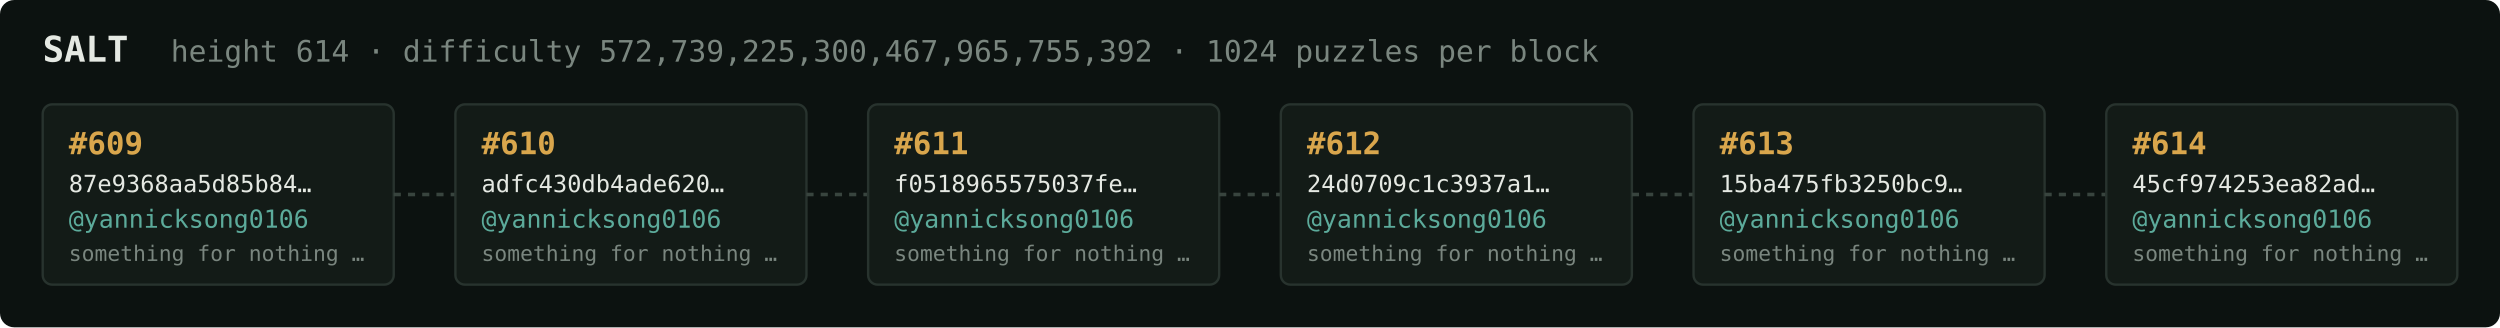
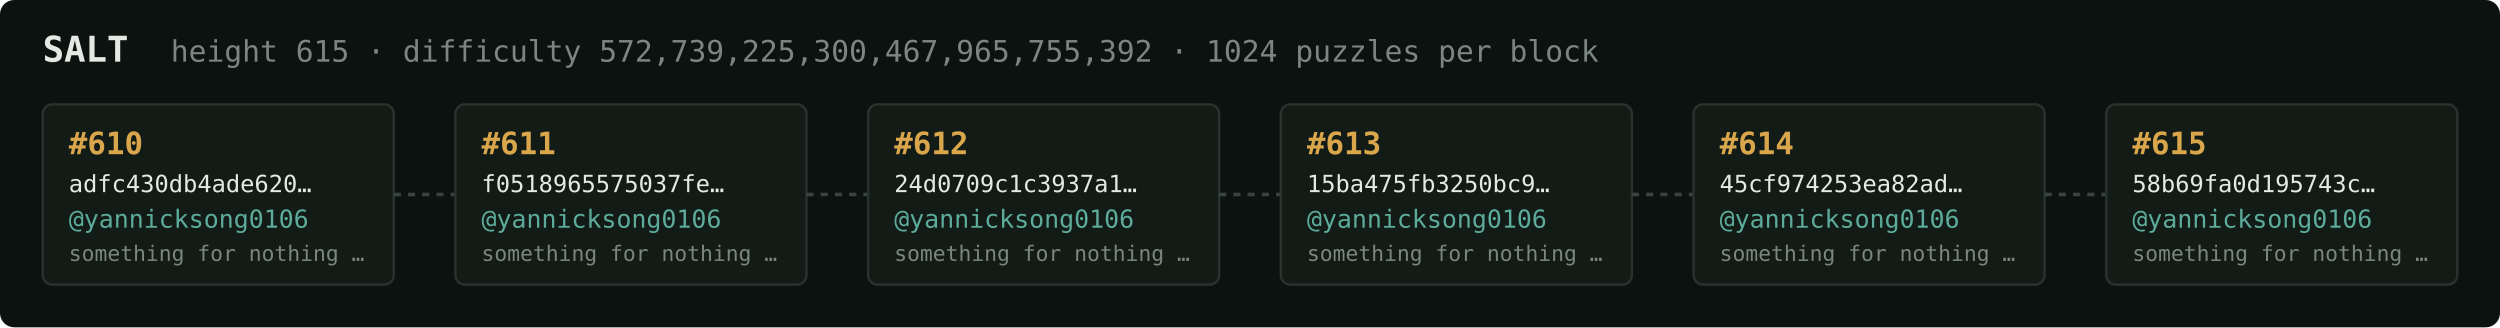
<svg xmlns="http://www.w3.org/2000/svg" width="1054" height="138" viewBox="0 0 1054 138" font-family="ui-monospace,SFMono-Regular,Menlo,monospace">
  <rect fill="#0c1210" width="1054" height="138" rx="6" />
  <text x="18" y="26" fill="#e5e9e3" font-size="15" font-weight="700">SALT</text>
-   <text x="72" y="26" fill="#7a867f" font-size="12.5">height 614 · difficulty 572,739,225,300,467,965,755,392 · 1024 puzzles per block</text>
+   <text x="72" y="26" fill="#7a867f" font-size="12.5">height 615 · difficulty 572,739,225,300,467,965,755,392 · 1024 puzzles per block</text>
  <rect x="18" y="44" width="148" height="76" rx="4" fill="#131b17" stroke="#28332e" stroke-width="1" />
-   <text x="29" y="65" fill="#d9a64c" font-size="13" font-weight="700">#609</text>
-   <text x="29" y="81" fill="#e5e9e3" font-size="10">87e9368aa5d85b84…</text>
+   <text x="29" y="65" fill="#d9a64c" font-size="13" font-weight="700">#610</text>
+   <text x="29" y="81" fill="#e5e9e3" font-size="10">adfc430db4ade620…</text>
  <text x="29" y="96" fill="#5cab9b" font-size="10.5">@yannicksong0106</text>
  <text x="29" y="110" fill="#7a867f" font-size="9">something for nothing …</text>
  <line x1="166" y1="82.0" x2="192" y2="82.0" stroke="#38443e" stroke-width="1.5" stroke-dasharray="3 3" />
  <rect x="192" y="44" width="148" height="76" rx="4" fill="#131b17" stroke="#28332e" stroke-width="1" />
-   <text x="203" y="65" fill="#d9a64c" font-size="13" font-weight="700">#610</text>
-   <text x="203" y="81" fill="#e5e9e3" font-size="10">adfc430db4ade620…</text>
+   <text x="203" y="65" fill="#d9a64c" font-size="13" font-weight="700">#611</text>
+   <text x="203" y="81" fill="#e5e9e3" font-size="10">f0518965575037fe…</text>
  <text x="203" y="96" fill="#5cab9b" font-size="10.5">@yannicksong0106</text>
  <text x="203" y="110" fill="#7a867f" font-size="9">something for nothing …</text>
  <line x1="340" y1="82.0" x2="366" y2="82.0" stroke="#38443e" stroke-width="1.5" stroke-dasharray="3 3" />
  <rect x="366" y="44" width="148" height="76" rx="4" fill="#131b17" stroke="#28332e" stroke-width="1" />
-   <text x="377" y="65" fill="#d9a64c" font-size="13" font-weight="700">#611</text>
-   <text x="377" y="81" fill="#e5e9e3" font-size="10">f0518965575037fe…</text>
+   <text x="377" y="65" fill="#d9a64c" font-size="13" font-weight="700">#612</text>
+   <text x="377" y="81" fill="#e5e9e3" font-size="10">24d0709c1c3937a1…</text>
  <text x="377" y="96" fill="#5cab9b" font-size="10.5">@yannicksong0106</text>
  <text x="377" y="110" fill="#7a867f" font-size="9">something for nothing …</text>
  <line x1="514" y1="82.0" x2="540" y2="82.0" stroke="#38443e" stroke-width="1.5" stroke-dasharray="3 3" />
  <rect x="540" y="44" width="148" height="76" rx="4" fill="#131b17" stroke="#28332e" stroke-width="1" />
-   <text x="551" y="65" fill="#d9a64c" font-size="13" font-weight="700">#612</text>
-   <text x="551" y="81" fill="#e5e9e3" font-size="10">24d0709c1c3937a1…</text>
+   <text x="551" y="65" fill="#d9a64c" font-size="13" font-weight="700">#613</text>
+   <text x="551" y="81" fill="#e5e9e3" font-size="10">15ba475fb3250bc9…</text>
  <text x="551" y="96" fill="#5cab9b" font-size="10.5">@yannicksong0106</text>
  <text x="551" y="110" fill="#7a867f" font-size="9">something for nothing …</text>
  <line x1="688" y1="82.0" x2="714" y2="82.0" stroke="#38443e" stroke-width="1.5" stroke-dasharray="3 3" />
  <rect x="714" y="44" width="148" height="76" rx="4" fill="#131b17" stroke="#28332e" stroke-width="1" />
-   <text x="725" y="65" fill="#d9a64c" font-size="13" font-weight="700">#613</text>
-   <text x="725" y="81" fill="#e5e9e3" font-size="10">15ba475fb3250bc9…</text>
+   <text x="725" y="65" fill="#d9a64c" font-size="13" font-weight="700">#614</text>
+   <text x="725" y="81" fill="#e5e9e3" font-size="10">45cf974253ea82ad…</text>
  <text x="725" y="96" fill="#5cab9b" font-size="10.5">@yannicksong0106</text>
  <text x="725" y="110" fill="#7a867f" font-size="9">something for nothing …</text>
  <line x1="862" y1="82.0" x2="888" y2="82.0" stroke="#38443e" stroke-width="1.5" stroke-dasharray="3 3" />
  <rect x="888" y="44" width="148" height="76" rx="4" fill="#131b17" stroke="#28332e" stroke-width="1" />
-   <text x="899" y="65" fill="#d9a64c" font-size="13" font-weight="700">#614</text>
-   <text x="899" y="81" fill="#e5e9e3" font-size="10">45cf974253ea82ad…</text>
+   <text x="899" y="65" fill="#d9a64c" font-size="13" font-weight="700">#615</text>
+   <text x="899" y="81" fill="#e5e9e3" font-size="10">58b69fa0d195743c…</text>
  <text x="899" y="96" fill="#5cab9b" font-size="10.5">@yannicksong0106</text>
  <text x="899" y="110" fill="#7a867f" font-size="9">something for nothing …</text>
</svg>
